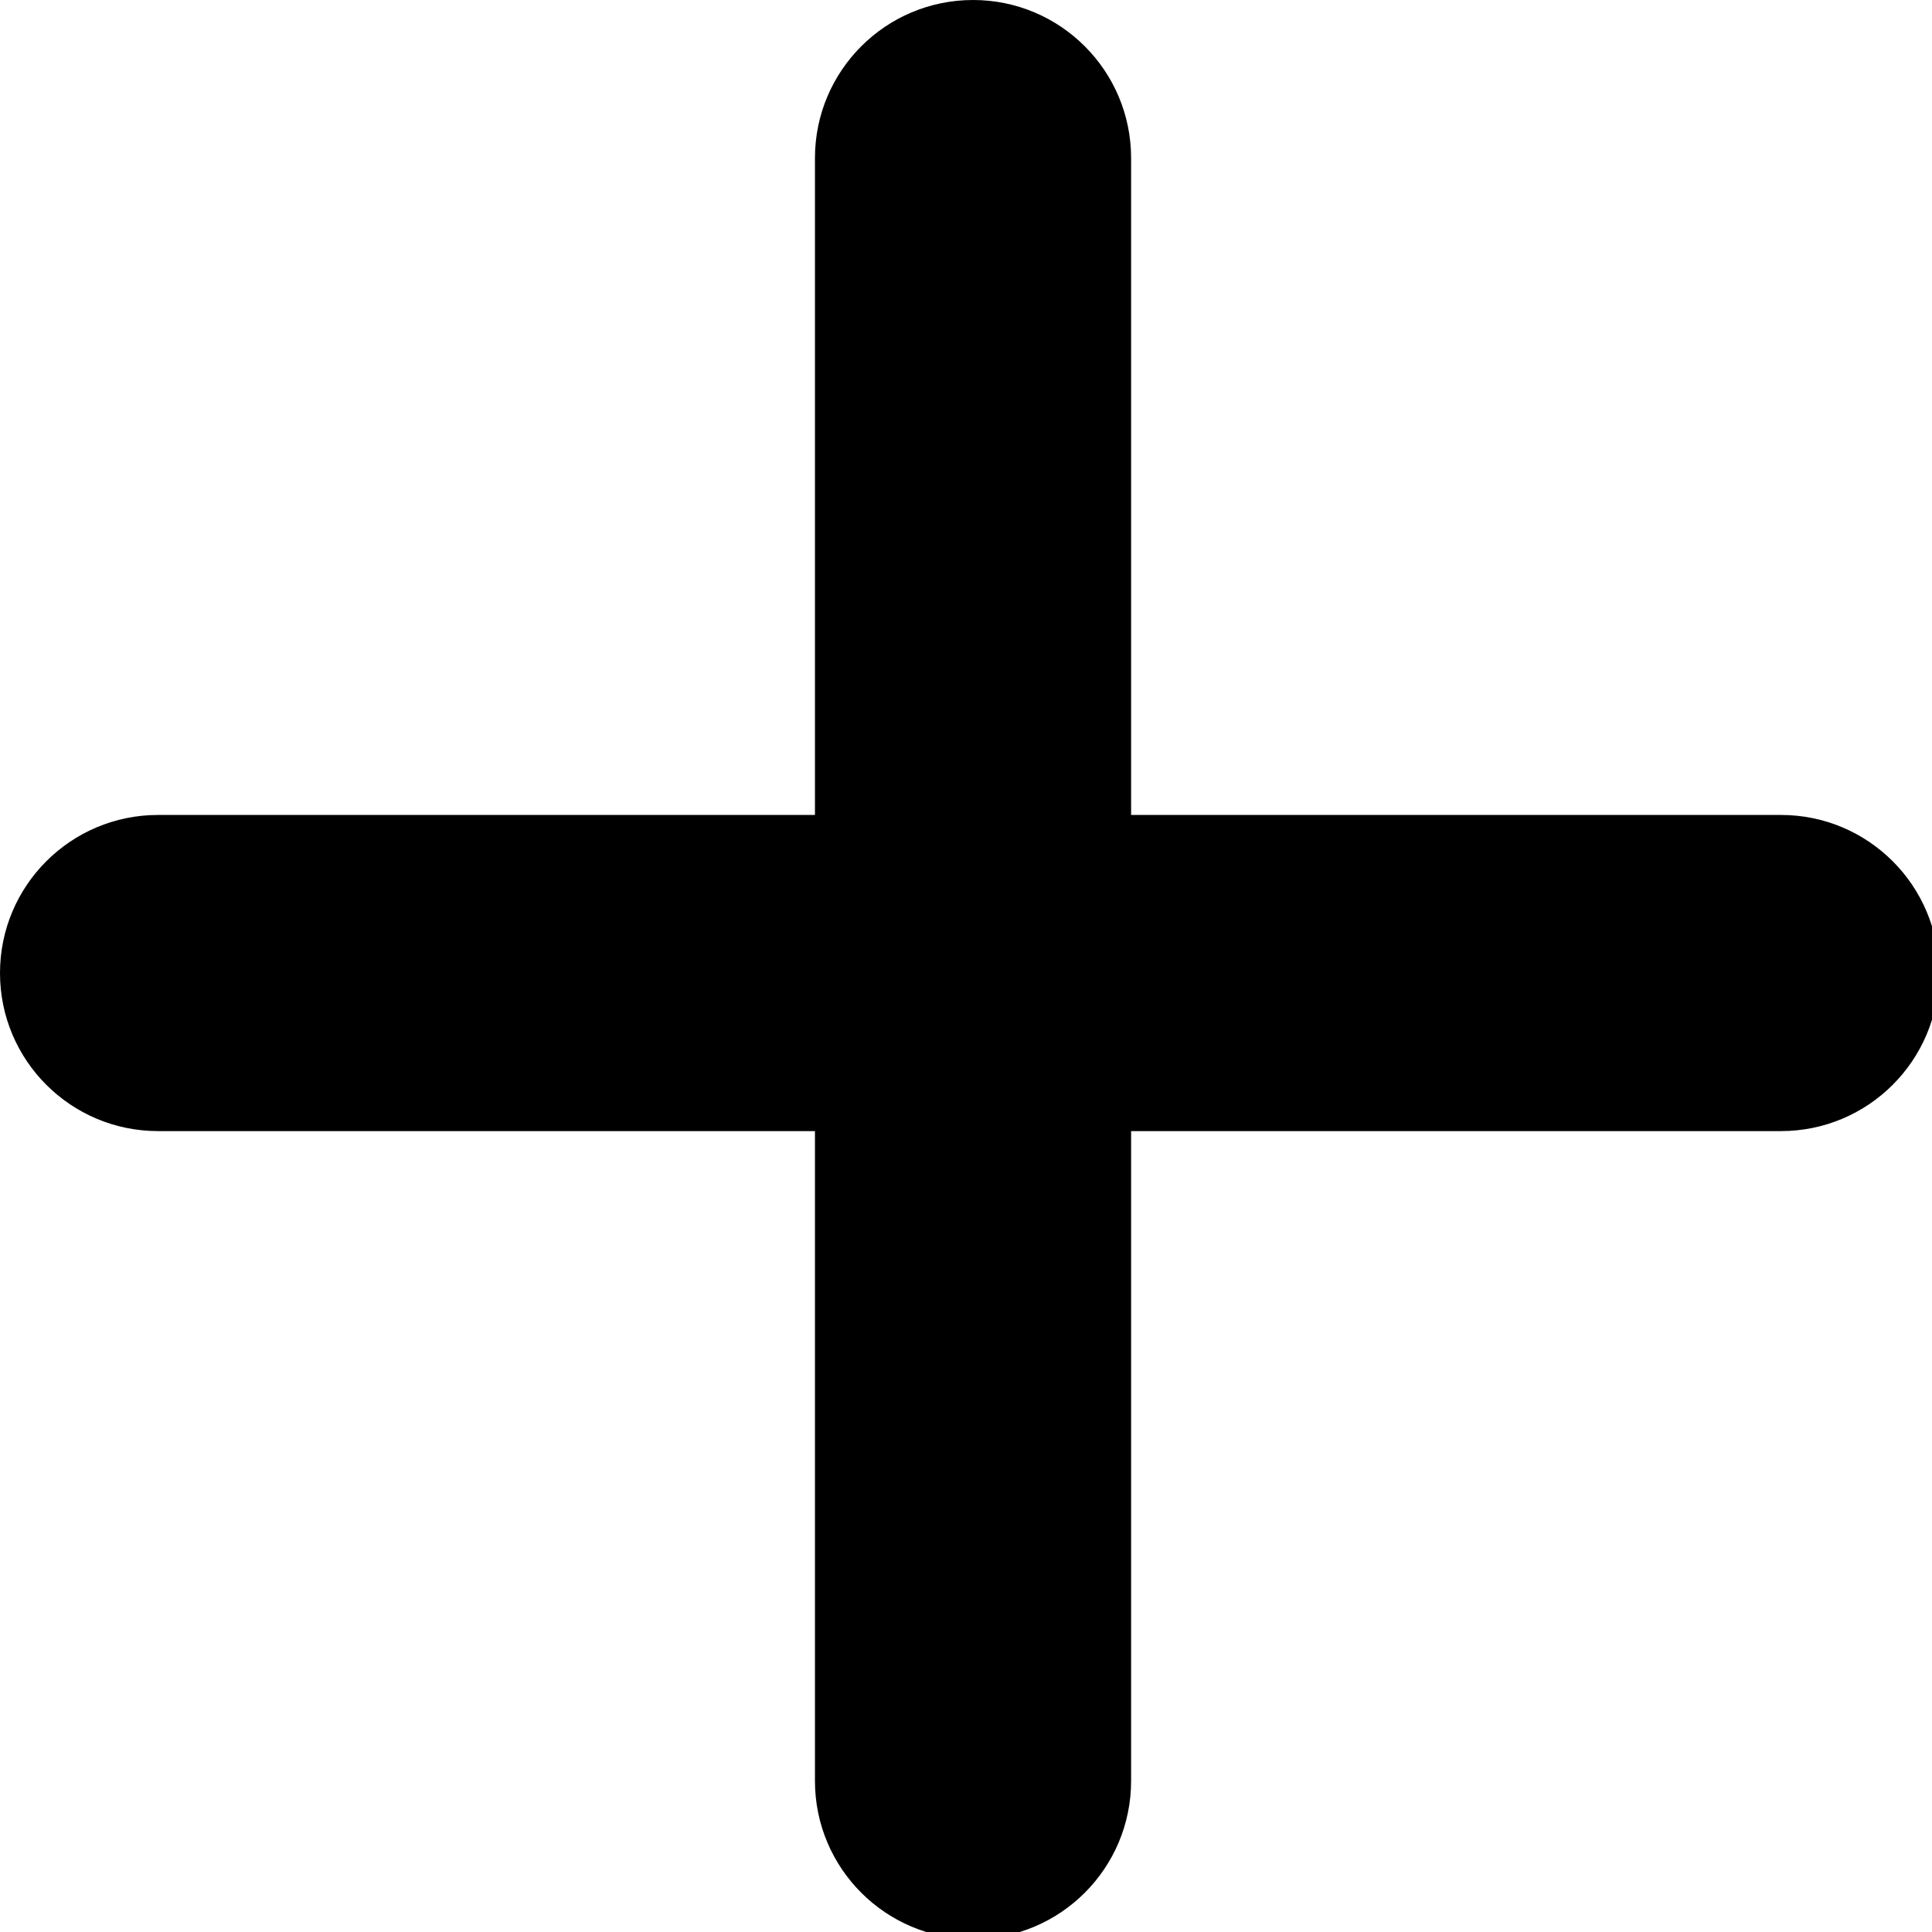
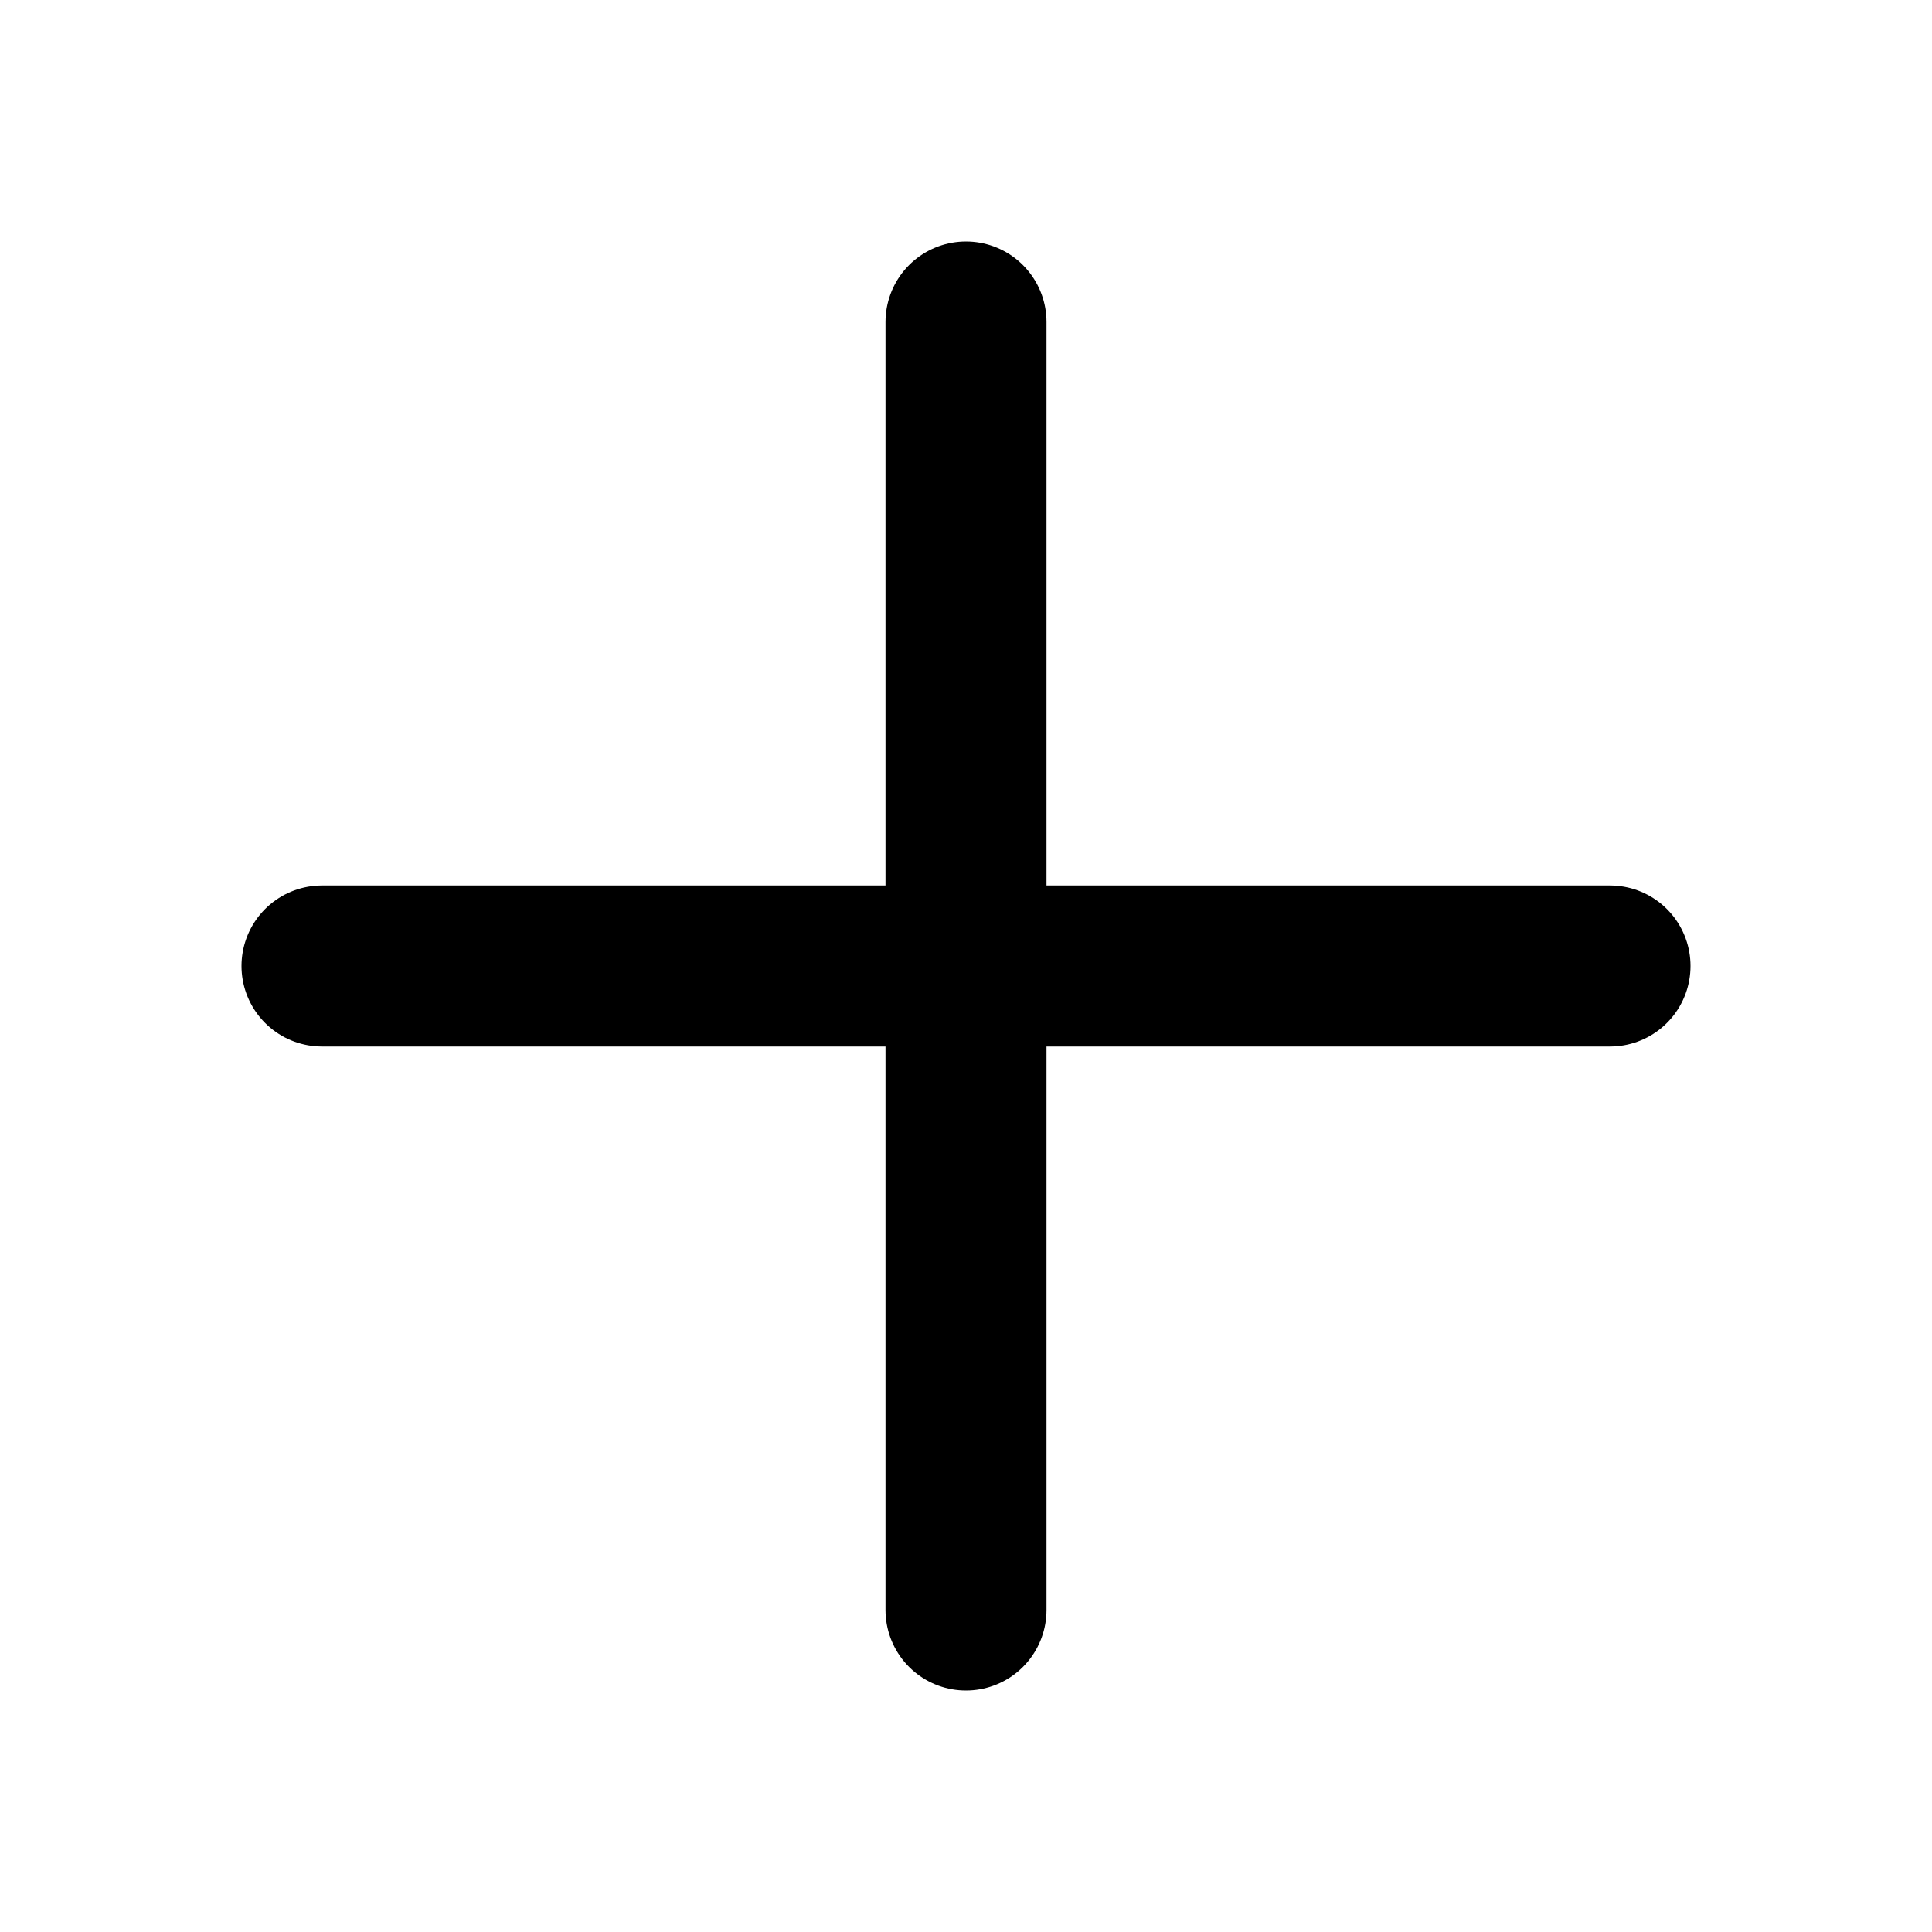
- <svg xmlns="http://www.w3.org/2000/svg" width="11" height="11" viewBox="0 0 11 11">
-   <path d="M6.44 4.64h3.7a.9.9 0 1 1 0 1.8h-3.7v3.7a.9.9 0 1 1-1.8 0v-3.7H.9a.9.9 0 0 1 0-1.8h3.74V.9a.9.9 0 0 1 1.8 0v3.74z" />
+ <svg xmlns="http://www.w3.org/2000/svg" fill="none" viewBox="0 0 24 24" stroke="currentColor" stroke-width="2">
+   <path stroke-linecap="round" stroke-linejoin="round" d="M12 4v16m8-8H4" />
</svg>
